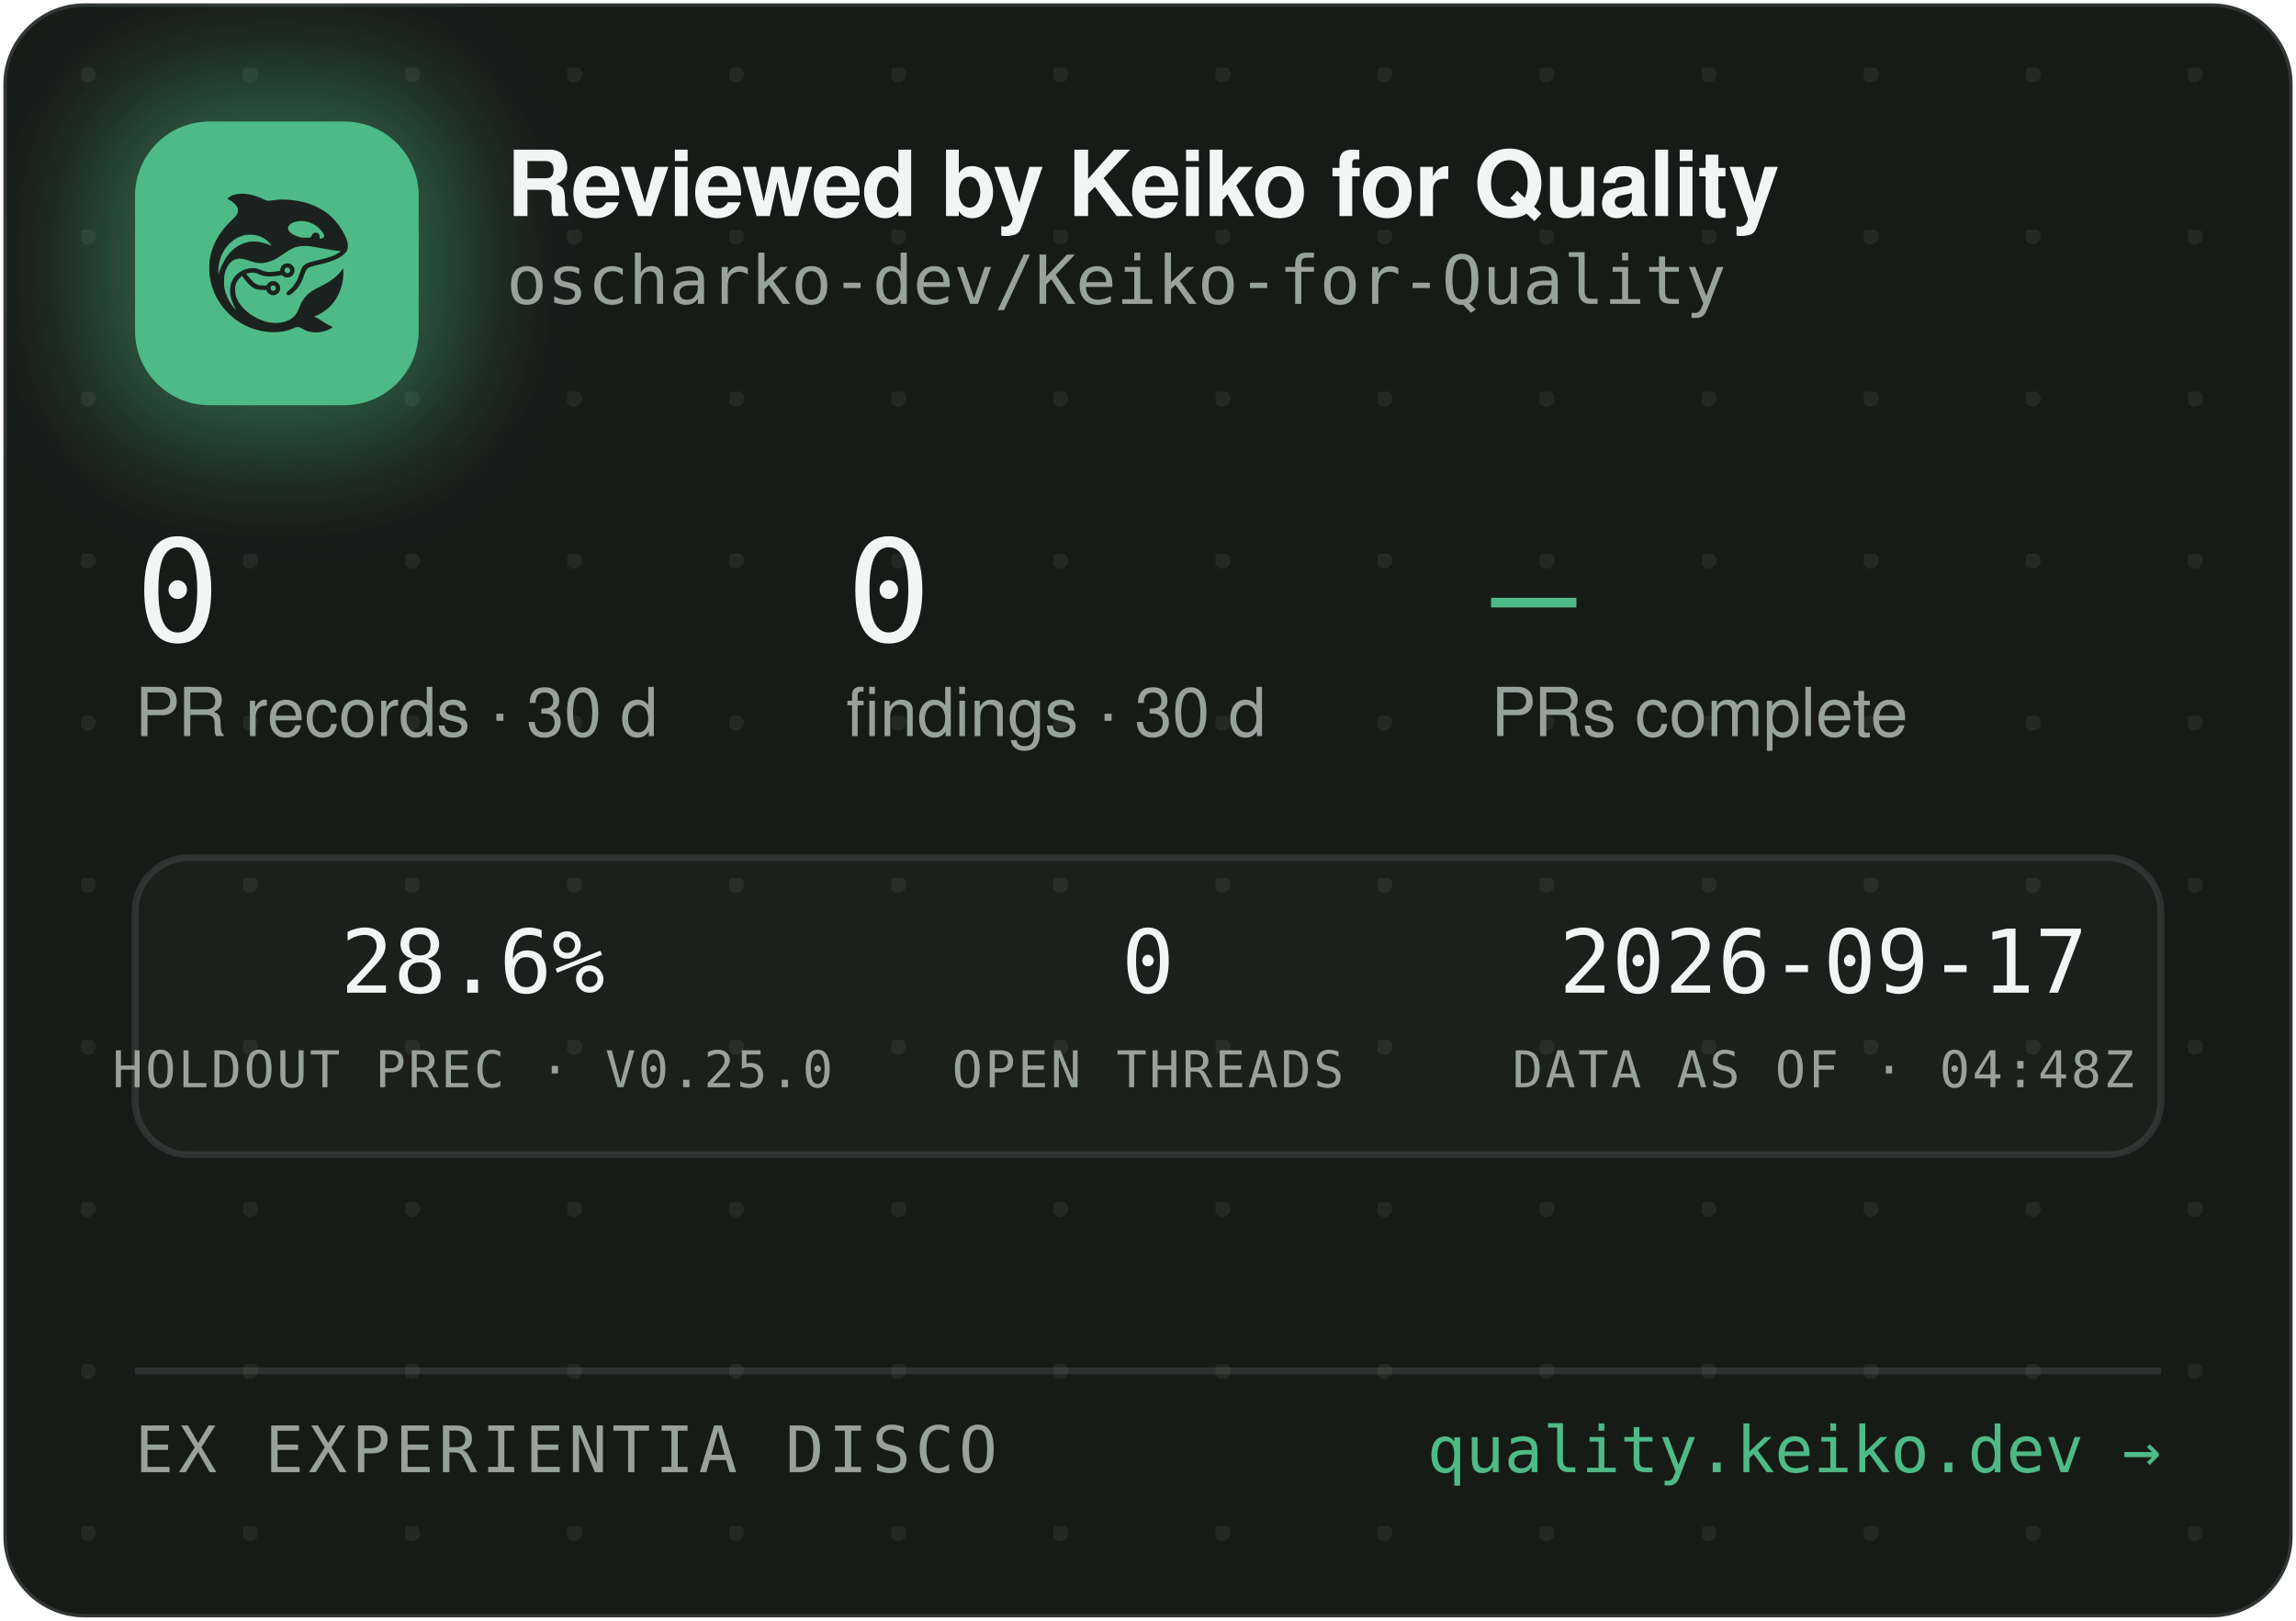
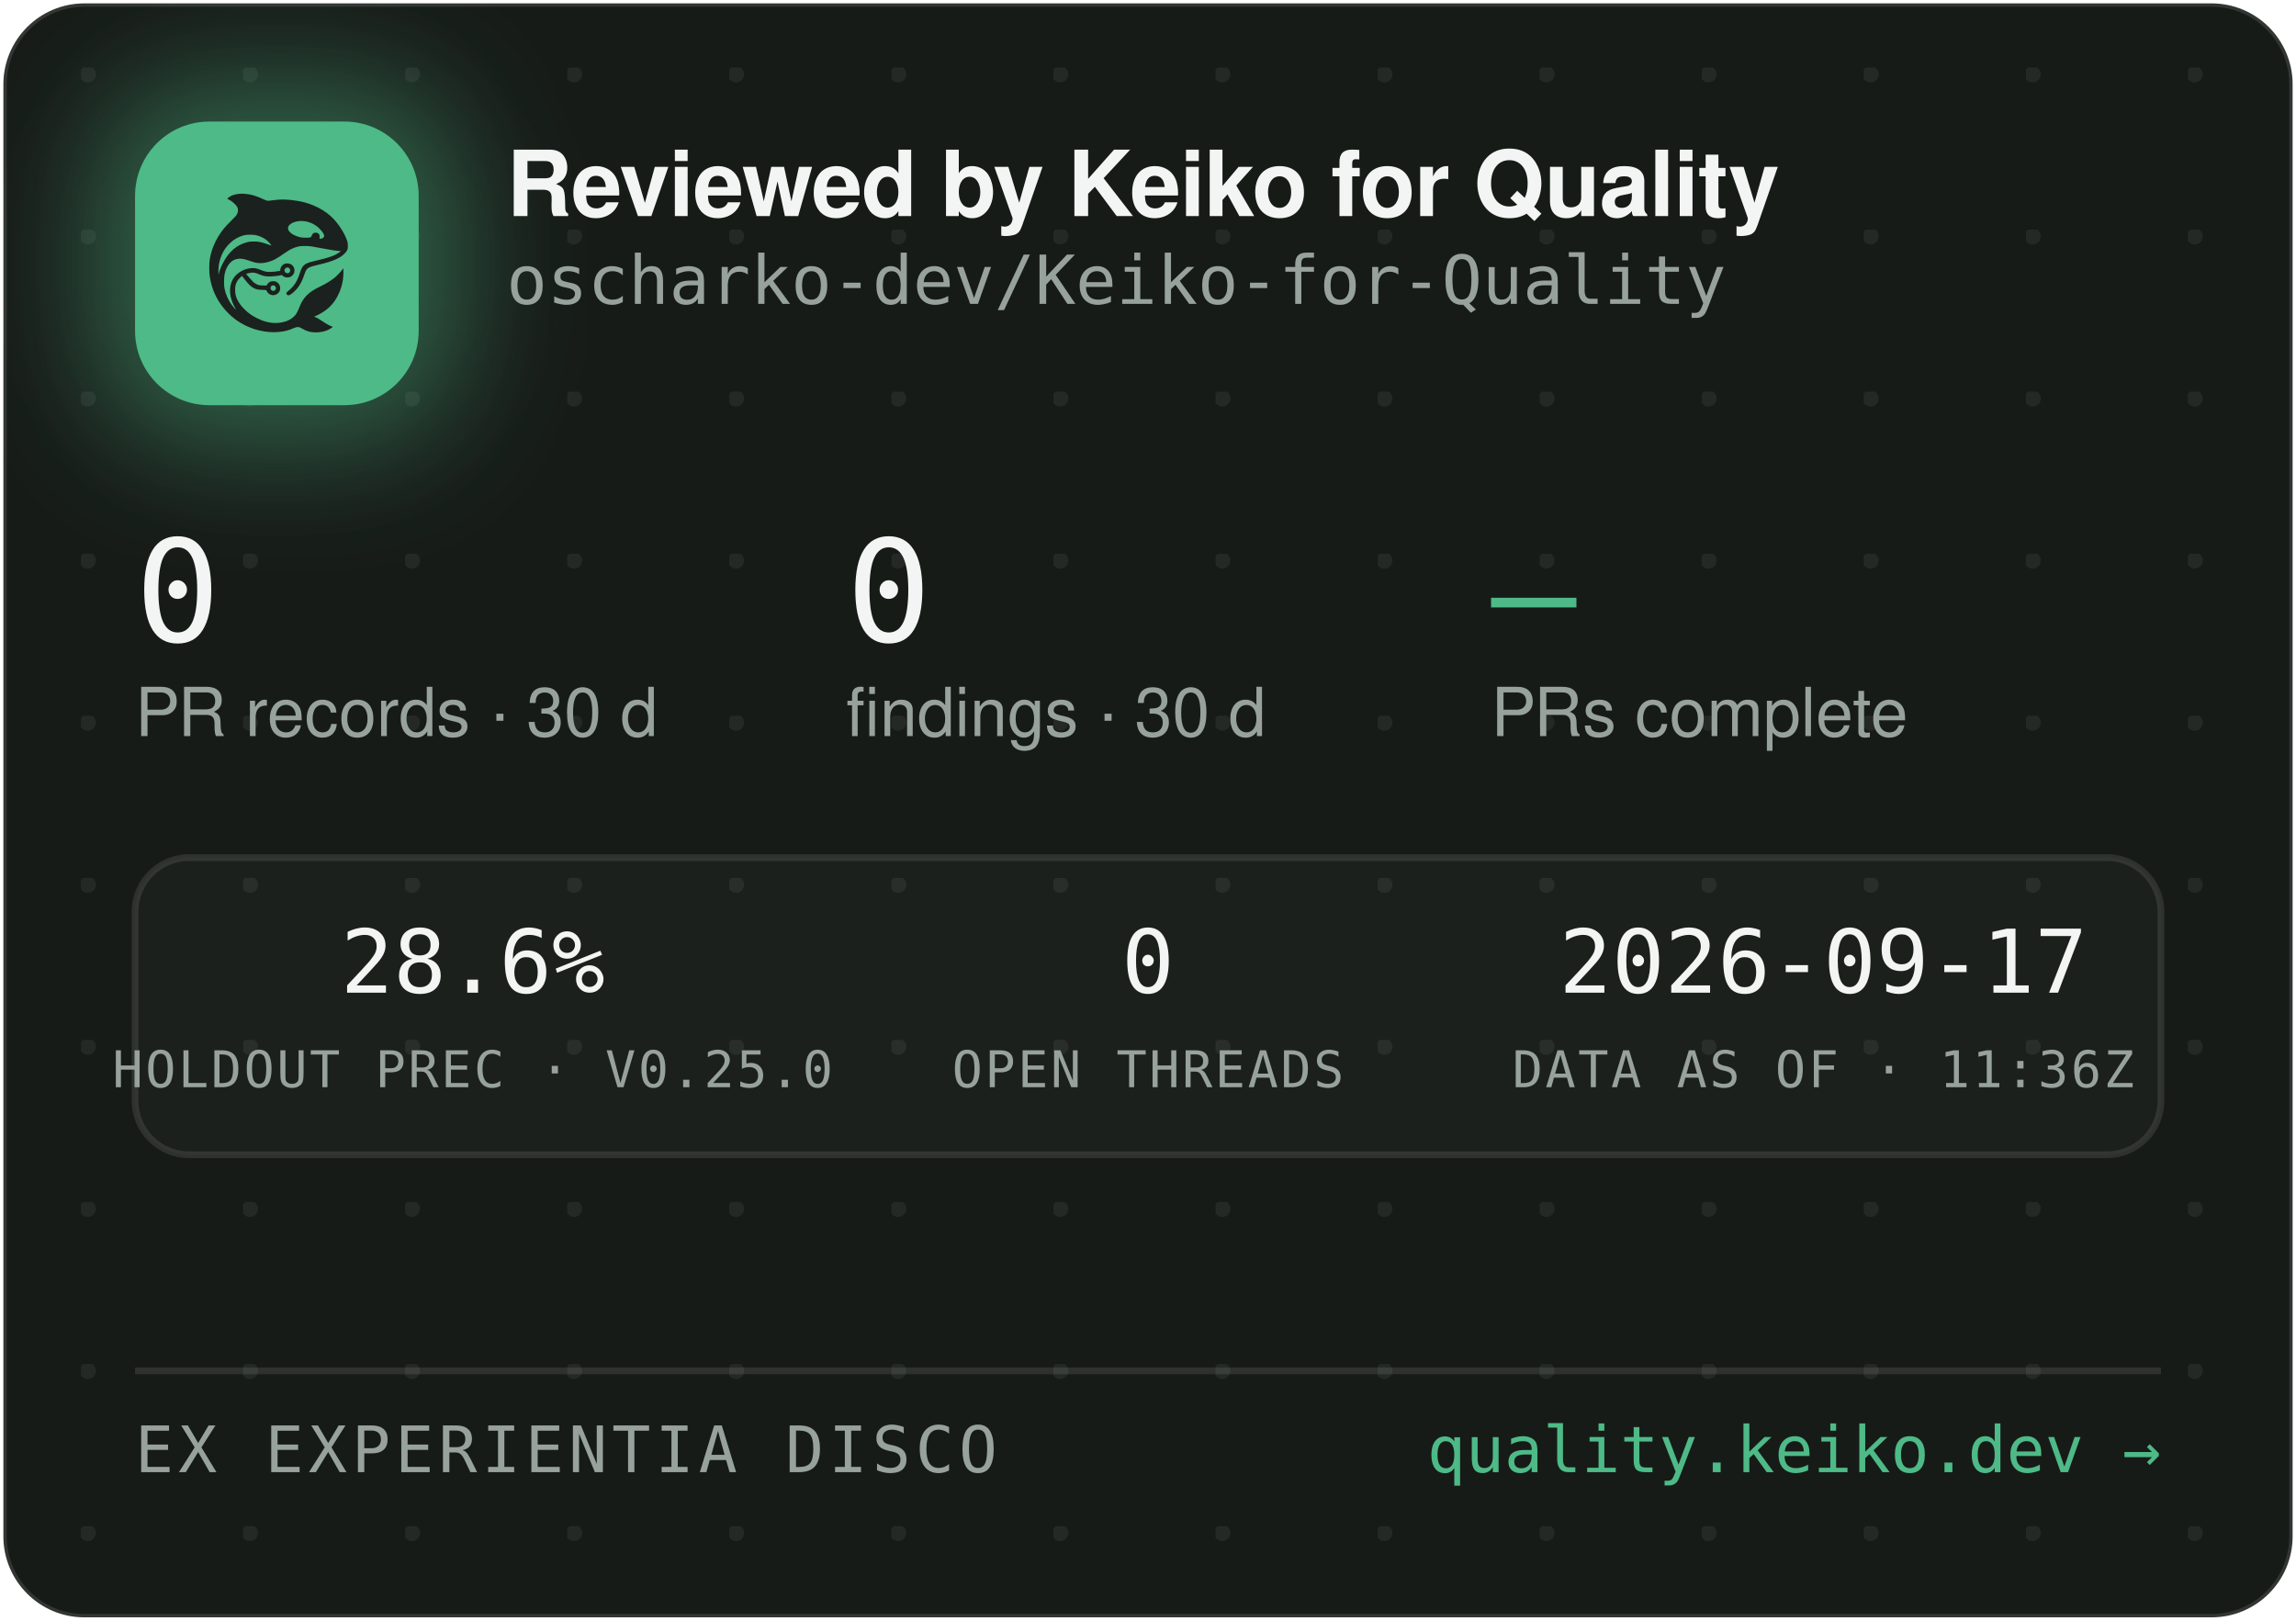
<svg xmlns="http://www.w3.org/2000/svg" width="340" height="240" viewBox="0 0 340 240" role="img" aria-label="Reviewed by Keiko for Quality — oscharko-dev/Keiko-for-Quality">
  <defs>
    <pattern id="dots" width="24" height="24" patternUnits="userSpaceOnUse" x="12" y="10">
      <circle cx="1" cy="1" r="1.2" fill="rgba(233,237,235,0.07)" />
    </pattern>
    <filter id="glow" x="-60%" y="-60%" width="220%" height="220%">
      <feGaussianBlur stdDeviation="9" />
    </filter>
    <clipPath id="card">
      <rect x="0.5" y="0.5" width="339" height="239" rx="12" />
    </clipPath>
  </defs>
  <rect x="0.5" y="0.5" width="339" height="239" rx="12" fill="#171B18" stroke="rgba(255,255,255,0.12)" />
  <rect x="0.5" y="0.5" width="339" height="239" rx="12" fill="url(#dots)" />
  <g clip-path="url(#card)">
    <rect x="14" y="12" width="54" height="54" rx="16" fill="rgba(78,186,135,0.45)" filter="url(#glow)" />
    <rect x="20" y="18" width="42" height="42" rx="11" fill="#4EBA87" />
    <g transform="translate(24,22) scale(0.03320312)">
      <g transform="translate(1024 0) scale(-1 1)">
        <g transform="translate(1024, 1024) scale(-0.1, -0.1)" fill="#1B211E" stroke="none">
          <path d="M3465 8223 c-144 -8 -314 -52 -408 -105 -69 -39 -146 -99 -146 -113 0 -5 30 -24 68 -42 146 -70 323 -229 377 -340 25 -49 29 -70 29 -138 -1 -72 -5 -88 -39 -160 -36 -75 -54 -95 -265 -305 -134 -132 -270 -279 -331 -355 -339 -425 -552 -896 -626 -1390 -25 -165 -25 -549 0 -720 92 -645 368 -1196 826 -1655 322 -324 710 -562 1145 -704 389 -126 793 -172 1155 -130 235 27 377 63 579 149 205 87 268 86 423 -7 102 -62 231 -115 335 -138 247 -56 562 -26 794 74 92 40 244 136 232 146 -4 3 -26 12 -48 19 -86 28 -246 116 -385 211 -162 112 -284 182 -357 207 l-48 17 40 15 c185 70 436 223 595 363 438 386 695 1014 678 1663 l-3 120 -50 -70 c-64 -90 -248 -280 -350 -362 -171 -136 -366 -255 -645 -391 -288 -140 -442 -243 -590 -391 -136 -137 -247 -316 -325 -526 -47 -127 -114 -262 -160 -326 -79 -107 -237 -224 -384 -283 -136 -55 -355 -96 -514 -96 -274 0 -548 71 -832 215 -242 123 -375 216 -553 389 -175 171 -287 332 -361 517 -44 114 -63 216 -63 359 0 152 17 233 74 350 35 70 59 102 136 179 l95 94 21 -29 c55 -75 219 -277 277 -338 171 -183 337 -256 582 -256 56 0 126 -3 155 -7 53 -6 54 -7 76 -57 30 -66 97 -128 172 -156 151 -57 318 11 395 160 33 62 34 193 3 261 -30 64 -88 125 -148 157 -44 23 -63 27 -141 27 -78 0 -97 -4 -140 -27 -58 -30 -131 -105 -141 -142 -6 -25 -8 -26 -93 -26 -47 0 -131 5 -186 10 -87 8 -111 15 -182 51 -45 22 -109 66 -143 96 -59 53 -326 361 -319 367 14 11 179 47 241 52 102 9 177 -7 318 -66 158 -66 243 -89 357 -99 157 -12 413 5 582 40 l93 19 44 -39 c59 -52 135 -75 228 -69 117 8 212 72 262 176 23 47 28 71 28 138 0 70 -4 89 -29 138 -55 110 -145 167 -270 174 -65 3 -91 0 -137 -18 -107 -40 -183 -140 -195 -257 l-6 -52 -51 -11 c-104 -23 -285 -41 -411 -42 -149 -1 -211 12 -402 88 -186 74 -256 88 -403 81 -193 -8 -377 -70 -546 -182 -342 -228 -485 -611 -399 -1064 30 -157 119 -388 209 -541 20 -35 35 -64 33 -66 -8 -8 -111 108 -190 214 -154 206 -278 489 -324 737 -28 154 -25 492 6 635 46 216 133 391 256 514 82 82 161 128 271 156 152 39 300 23 529 -57 217 -76 308 -101 410 -114 137 -17 284 -7 426 30 272 70 414 145 809 425 217 153 399 238 610 283 64 14 129 18 265 18 197 0 269 -9 615 -76 461 -89 843 -149 952 -149 41 0 41 0 23 -20 -28 -31 -169 -119 -254 -158 -167 -77 -388 -145 -716 -222 -399 -93 -508 -128 -608 -194 -102 -68 -160 -160 -217 -346 -35 -115 -102 -286 -149 -378 -85 -168 -227 -341 -377 -458 -105 -82 -115 -107 -69 -162 29 -34 65 -44 109 -29 86 29 261 181 371 322 126 162 201 309 295 581 61 176 90 232 145 283 62 57 163 93 470 165 439 104 640 169 863 278 206 100 368 240 434 375 32 67 33 71 33 198 -1 120 -3 138 -34 229 -98 294 -319 655 -573 936 -381 421 -968 723 -1618 834 -448 76 -767 83 -1169 25 -80 -12 -165 -19 -190 -17 -26 3 -90 26 -146 53 -343 162 -576 233 -842 255 -114 9 -141 10 -248 3z m2926 -1227 c164 -27 346 -102 485 -202 181 -129 354 -348 354 -448 0 -64 -75 -126 -154 -126 -60 0 -63 4 -52 70 8 50 7 65 -9 100 -29 64 -74 93 -151 98 -54 4 -70 1 -107 -21 -42 -25 -61 -52 -91 -129 -25 -64 -55 -73 -246 -73 -121 0 -187 5 -248 18 -318 70 -556 242 -556 402 0 218 388 374 775 311z m-2249 -611 c119 -21 208 -50 321 -106 114 -56 177 -100 266 -184 67 -63 157 -173 148 -181 -2 -3 -61 18 -130 45 -131 52 -298 100 -427 122 -113 20 -367 17 -470 -4 -502 -106 -885 -433 -1160 -992 -70 -142 -160 -379 -160 -424 0 -9 -5 -23 -11 -31 -13 -19 -5 316 10 410 80 482 295 846 661 1117 145 107 350 197 522 228 100 18 326 18 430 0z m1485 -1456 c95 -36 119 -159 42 -223 -78 -66 -209 -1 -209 104 0 60 33 100 99 121 36 10 36 10 68 -2z m-591 -822 c29 -26 37 -42 40 -77 6 -54 -9 -86 -55 -117 -41 -28 -70 -29 -119 -4 -44 22 -62 55 -62 112 0 51 13 75 53 99 50 31 101 26 143 -13z" />
        </g>
      </g>
    </g>
    <text x="75" y="32" font-family="-apple-system,'Segoe UI',Helvetica,Arial,sans-serif" font-size="13.5" font-weight="650" letter-spacing="-0.14" fill="#F2F5F3">Reviewed by Keiko for Quality</text>
    <text x="75" y="45" font-family="'JetBrains Mono',SFMono-Regular,Consolas,Menlo,monospace" font-size="10" fill="#98A29C">oscharko-dev/Keiko-for-Quality</text>
    <text x="20" y="95" font-family="'JetBrains Mono',SFMono-Regular,Consolas,Menlo,monospace" font-size="21" fill="#F2F5F3">0</text>
    <text x="20" y="109" font-family="-apple-system,'Segoe UI',Helvetica,Arial,sans-serif" font-size="10" fill="#98A29C">PR records · 30 d</text>
    <text x="125.3" y="95" font-family="'JetBrains Mono',SFMono-Regular,Consolas,Menlo,monospace" font-size="21" fill="#F2F5F3">0</text>
    <text x="125.3" y="109" font-family="-apple-system,'Segoe UI',Helvetica,Arial,sans-serif" font-size="10" fill="#98A29C">findings · 30 d</text>
    <text x="220.8" y="95" font-family="'JetBrains Mono',SFMono-Regular,Consolas,Menlo,monospace" font-size="21" fill="#4EBA87">—</text>
    <text x="220.8" y="109" font-family="-apple-system,'Segoe UI',Helvetica,Arial,sans-serif" font-size="10" fill="#98A29C">PRs complete</text>
    <rect x="20" y="127" width="300" height="44" rx="8" fill="rgba(255,255,255,0.025)" stroke="rgba(255,255,255,0.1)" />
    <text x="70" y="147" text-anchor="middle" font-family="'JetBrains Mono',SFMono-Regular,Consolas,Menlo,monospace" font-size="13" fill="#F2F5F3">28.6%</text>
    <text x="70" y="161" text-anchor="middle" font-family="'JetBrains Mono',SFMono-Regular,Consolas,Menlo,monospace" font-size="7.5" letter-spacing="0.35" fill="#98A29C">HOLDOUT PREC · V0.25.0</text>
    <text x="170" y="147" text-anchor="middle" font-family="'JetBrains Mono',SFMono-Regular,Consolas,Menlo,monospace" font-size="13" fill="#F2F5F3">0</text>
    <text x="170" y="161" text-anchor="middle" font-family="'JetBrains Mono',SFMono-Regular,Consolas,Menlo,monospace" font-size="7.5" letter-spacing="0.35" fill="#98A29C">OPEN THREADS</text>
    <text x="270" y="147" text-anchor="middle" font-family="'JetBrains Mono',SFMono-Regular,Consolas,Menlo,monospace" font-size="13" fill="#F2F5F3">2026-09-17</text>
-     <text x="270" y="161" text-anchor="middle" font-family="'JetBrains Mono',SFMono-Regular,Consolas,Menlo,monospace" font-size="7.5" letter-spacing="0.35" fill="#98A29C">DATA AS OF · 04:48Z</text>
+     <text x="270" y="161" text-anchor="middle" font-family="'JetBrains Mono',SFMono-Regular,Consolas,Menlo,monospace" font-size="7.5" letter-spacing="0.35" fill="#98A29C">DATA AS OF · 11:36Z</text>
    <line x1="20" y1="203" x2="320" y2="203" stroke="rgba(255,255,255,0.1)" />
    <text x="20" y="218" font-family="'JetBrains Mono',SFMono-Regular,Consolas,Menlo,monospace" font-size="9.5" letter-spacing="0.7" fill="#98A29C">EX EXPERIENTIA DISCO</text>
    <text x="320" y="218" text-anchor="end" font-family="'JetBrains Mono',SFMono-Regular,Consolas,Menlo,monospace" font-size="9.5" fill="#4EBA87">quality.keiko.dev →</text>
  </g>
</svg>
